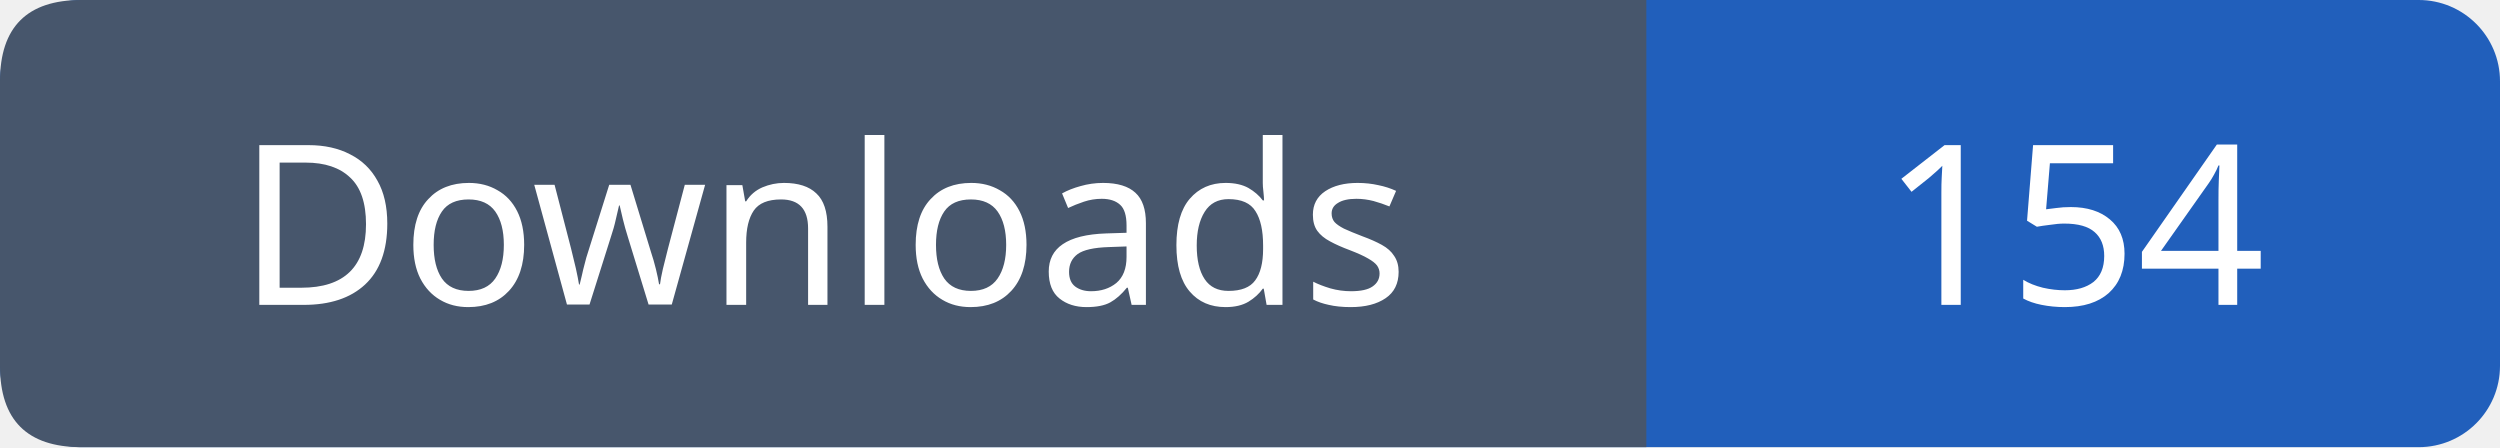
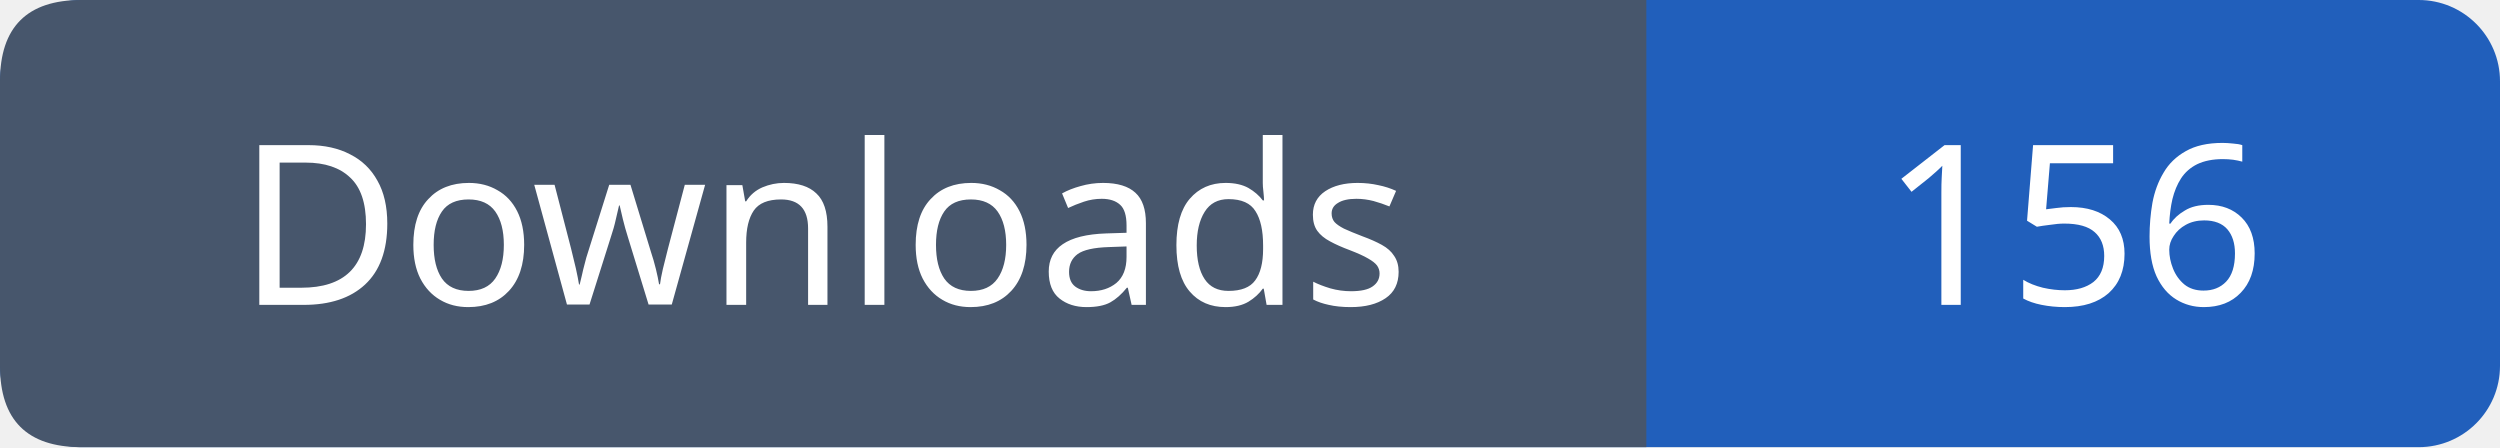
- <svg xmlns="http://www.w3.org/2000/svg" width="123" height="22" viewBox="0 0 123 22" role="img" aria-label="Downloads: 154">
+ <svg xmlns="http://www.w3.org/2000/svg" width="123" height="22" viewBox="0 0 123 22" role="img" aria-label="Downloads: 156">
  <rect width="123" height="22" rx="4" fill="#215fbb" />
  <path fill="#47566c" d="M4 0h77v22H4q-4 0-4-4V4q0-4 4-4" />
  <g font-family="Verdana,sans-serif" font-size="11" fill="white" text-anchor="middle">
    <text x="40.5" y="15">Downloads</text>
-     <text x="102.0" y="15">154</text>
+     <text x="102.0" y="15">156</text>
  </g>
</svg>
